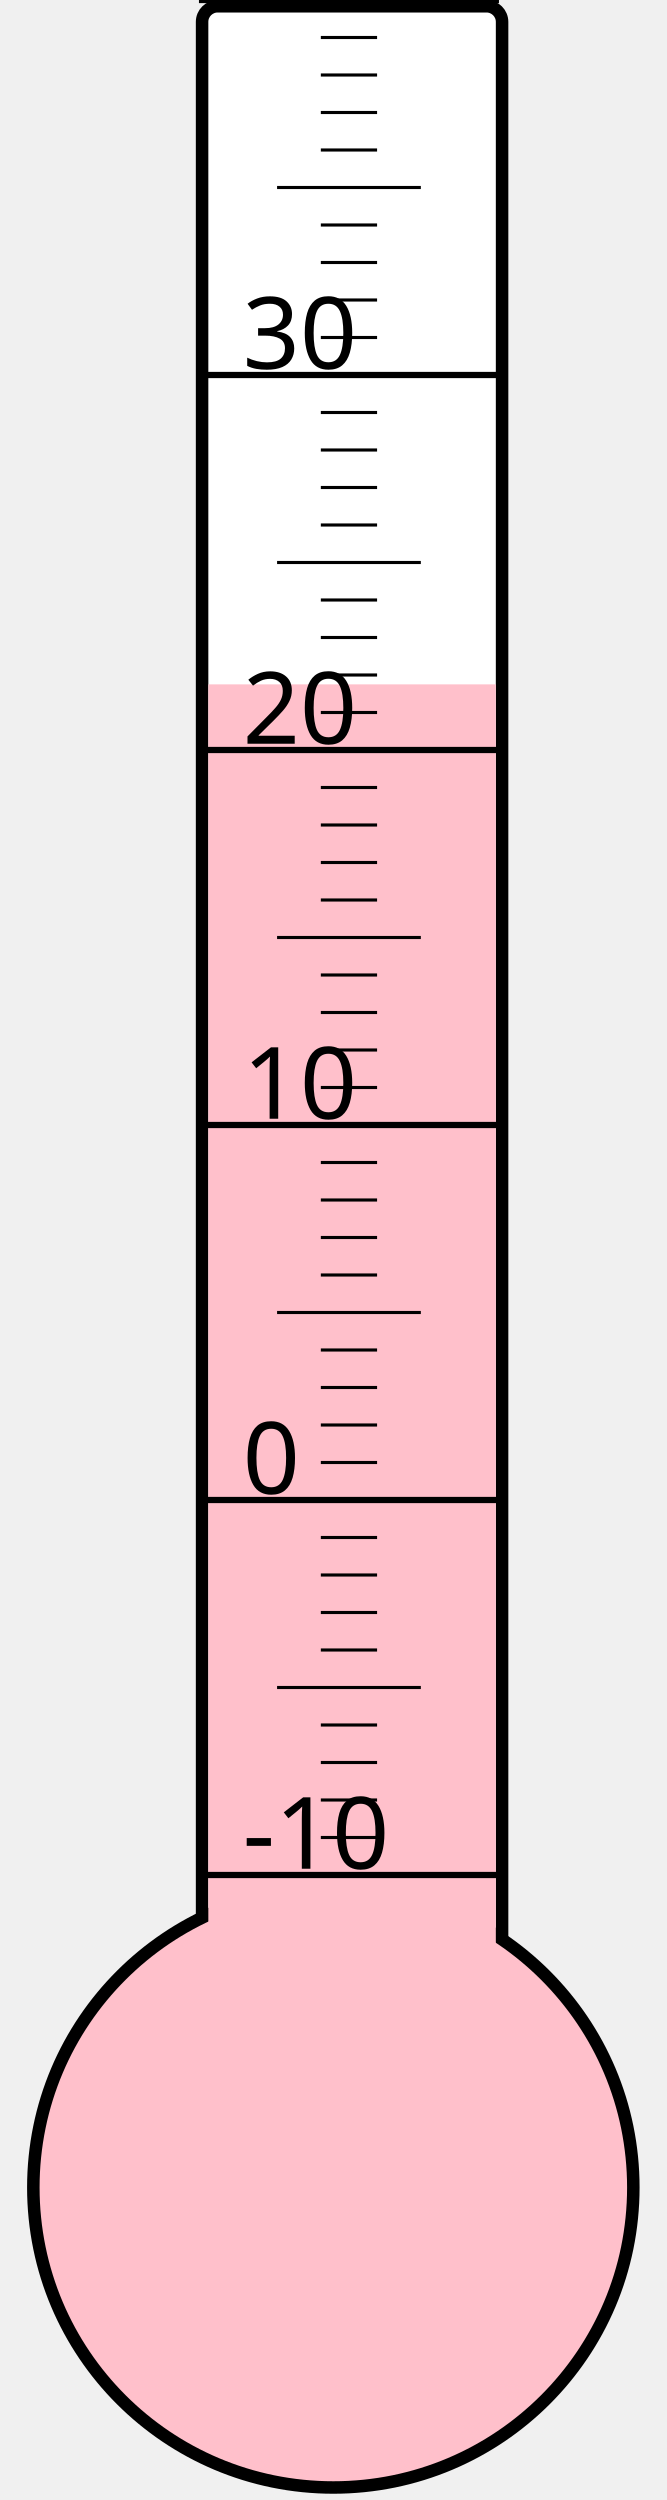
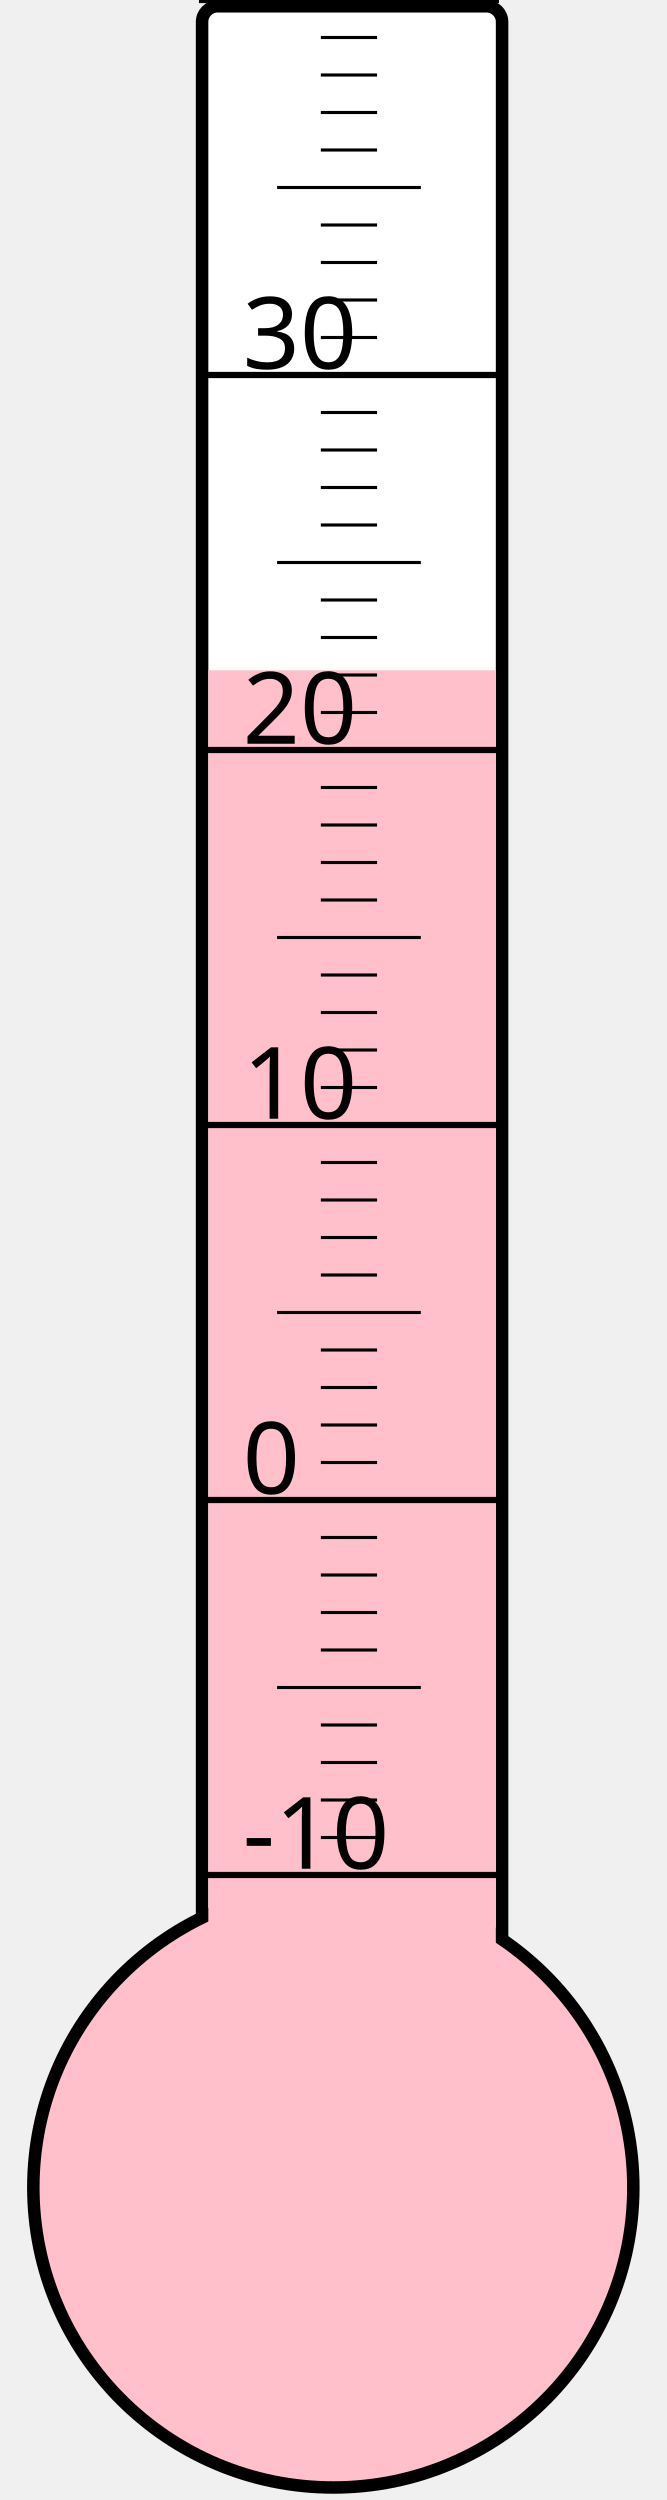
<svg xmlns="http://www.w3.org/2000/svg" width="40px" height="150px" viewBox="0 0 200 800">
  <rect width="200" height="800" x="0" y="0" style="fill: #ffffeb; fill-opacity: 0;" />
  <rect width="96" height="680" x="58" y="2" rx="5" ry="5" style="fill: white; fill-opacity: 1; stroke: black; stroke-width: 4;" />
  <circle cx="100" cy="700" r="96" style="fill: pink; stroke: black; stroke-width: 4;" />
-   <rect width="92" height="481.0" x="60" y="219.0" style="fill: pink; fill-opacity: 1; stroke-width: 0;" />
+   <rect width="92" height="485.5" x="60" y="214.5" style="fill: pink; fill-opacity: 1; stroke-width: 0;" />
  <text x="71" y="598" style="font-family: sans-serif; font-size: 24pt;">-10</text>
  <text x="71" y="478" style="font-family: sans-serif; font-size: 24pt;">0</text>
  <text x="71" y="358" style="font-family: sans-serif; font-size: 24pt;">10</text>
  <text x="71" y="238" style="font-family: sans-serif; font-size: 24pt;">20</text>
  <text x="71" y="118" style="font-family: sans-serif; font-size: 24pt;">30</text>
  <g style="stroke: black;">
    <line x1="57" y1="600" x2="153" y2="600" style="stroke-width: 2;" />
    <line x1="96" y1="588" x2="114" y2="588" style="stroke-width: 1;" />
    <line x1="96" y1="576" x2="114" y2="576" style="stroke-width: 1;" />
    <line x1="96" y1="564" x2="114" y2="564" style="stroke-width: 1;" />
    <line x1="96" y1="552" x2="114" y2="552" style="stroke-width: 1;" />
    <line x1="82" y1="540" x2="128" y2="540" style="stroke-width: 1;" />
    <line x1="96" y1="528" x2="114" y2="528" style="stroke-width: 1;" />
    <line x1="96" y1="516" x2="114" y2="516" style="stroke-width: 1;" />
    <line x1="96" y1="504" x2="114" y2="504" style="stroke-width: 1;" />
    <line x1="96" y1="492" x2="114" y2="492" style="stroke-width: 1;" />
    <line x1="57" y1="480" x2="153" y2="480" style="stroke-width: 2;" />
    <line x1="96" y1="468" x2="114" y2="468" style="stroke-width: 1;" />
    <line x1="96" y1="456" x2="114" y2="456" style="stroke-width: 1;" />
    <line x1="96" y1="444" x2="114" y2="444" style="stroke-width: 1;" />
    <line x1="96" y1="432" x2="114" y2="432" style="stroke-width: 1;" />
    <line x1="82" y1="420" x2="128" y2="420" style="stroke-width: 1;" />
    <line x1="96" y1="408" x2="114" y2="408" style="stroke-width: 1;" />
    <line x1="96" y1="396" x2="114" y2="396" style="stroke-width: 1;" />
    <line x1="96" y1="384" x2="114" y2="384" style="stroke-width: 1;" />
    <line x1="96" y1="372" x2="114" y2="372" style="stroke-width: 1;" />
    <line x1="57" y1="360" x2="153" y2="360" style="stroke-width: 2;" />
    <line x1="96" y1="348" x2="114" y2="348" style="stroke-width: 1;" />
    <line x1="96" y1="336" x2="114" y2="336" style="stroke-width: 1;" />
    <line x1="96" y1="324" x2="114" y2="324" style="stroke-width: 1;" />
    <line x1="96" y1="312" x2="114" y2="312" style="stroke-width: 1;" />
    <line x1="82" y1="300" x2="128" y2="300" style="stroke-width: 1;" />
    <line x1="96" y1="288" x2="114" y2="288" style="stroke-width: 1;" />
    <line x1="96" y1="276" x2="114" y2="276" style="stroke-width: 1;" />
    <line x1="96" y1="264" x2="114" y2="264" style="stroke-width: 1;" />
    <line x1="96" y1="252" x2="114" y2="252" style="stroke-width: 1;" />
    <line x1="57" y1="240" x2="153" y2="240" style="stroke-width: 2;" />
    <line x1="96" y1="228" x2="114" y2="228" style="stroke-width: 1;" />
    <line x1="96" y1="216" x2="114" y2="216" style="stroke-width: 1;" />
    <line x1="96" y1="204" x2="114" y2="204" style="stroke-width: 1;" />
    <line x1="96" y1="192" x2="114" y2="192" style="stroke-width: 1;" />
    <line x1="82" y1="180" x2="128" y2="180" style="stroke-width: 1;" />
    <line x1="96" y1="168" x2="114" y2="168" style="stroke-width: 1;" />
    <line x1="96" y1="156" x2="114" y2="156" style="stroke-width: 1;" />
    <line x1="96" y1="144" x2="114" y2="144" style="stroke-width: 1;" />
    <line x1="96" y1="132" x2="114" y2="132" style="stroke-width: 1;" />
    <line x1="57" y1="120" x2="153" y2="120" style="stroke-width: 2;" />
    <line x1="96" y1="108" x2="114" y2="108" style="stroke-width: 1;" />
    <line x1="96" y1="96" x2="114" y2="96" style="stroke-width: 1;" />
    <line x1="96" y1="84" x2="114" y2="84" style="stroke-width: 1;" />
    <line x1="96" y1="72" x2="114" y2="72" style="stroke-width: 1;" />
    <line x1="82" y1="60" x2="128" y2="60" style="stroke-width: 1;" />
    <line x1="96" y1="48" x2="114" y2="48" style="stroke-width: 1;" />
    <line x1="96" y1="36" x2="114" y2="36" style="stroke-width: 1;" />
    <line x1="96" y1="24" x2="114" y2="24" style="stroke-width: 1;" />
    <line x1="96" y1="12" x2="114" y2="12" style="stroke-width: 1;" />
    <line x1="57" y1="0" x2="153" y2="0" style="stroke-width: 2;" />
  </g>
</svg>
